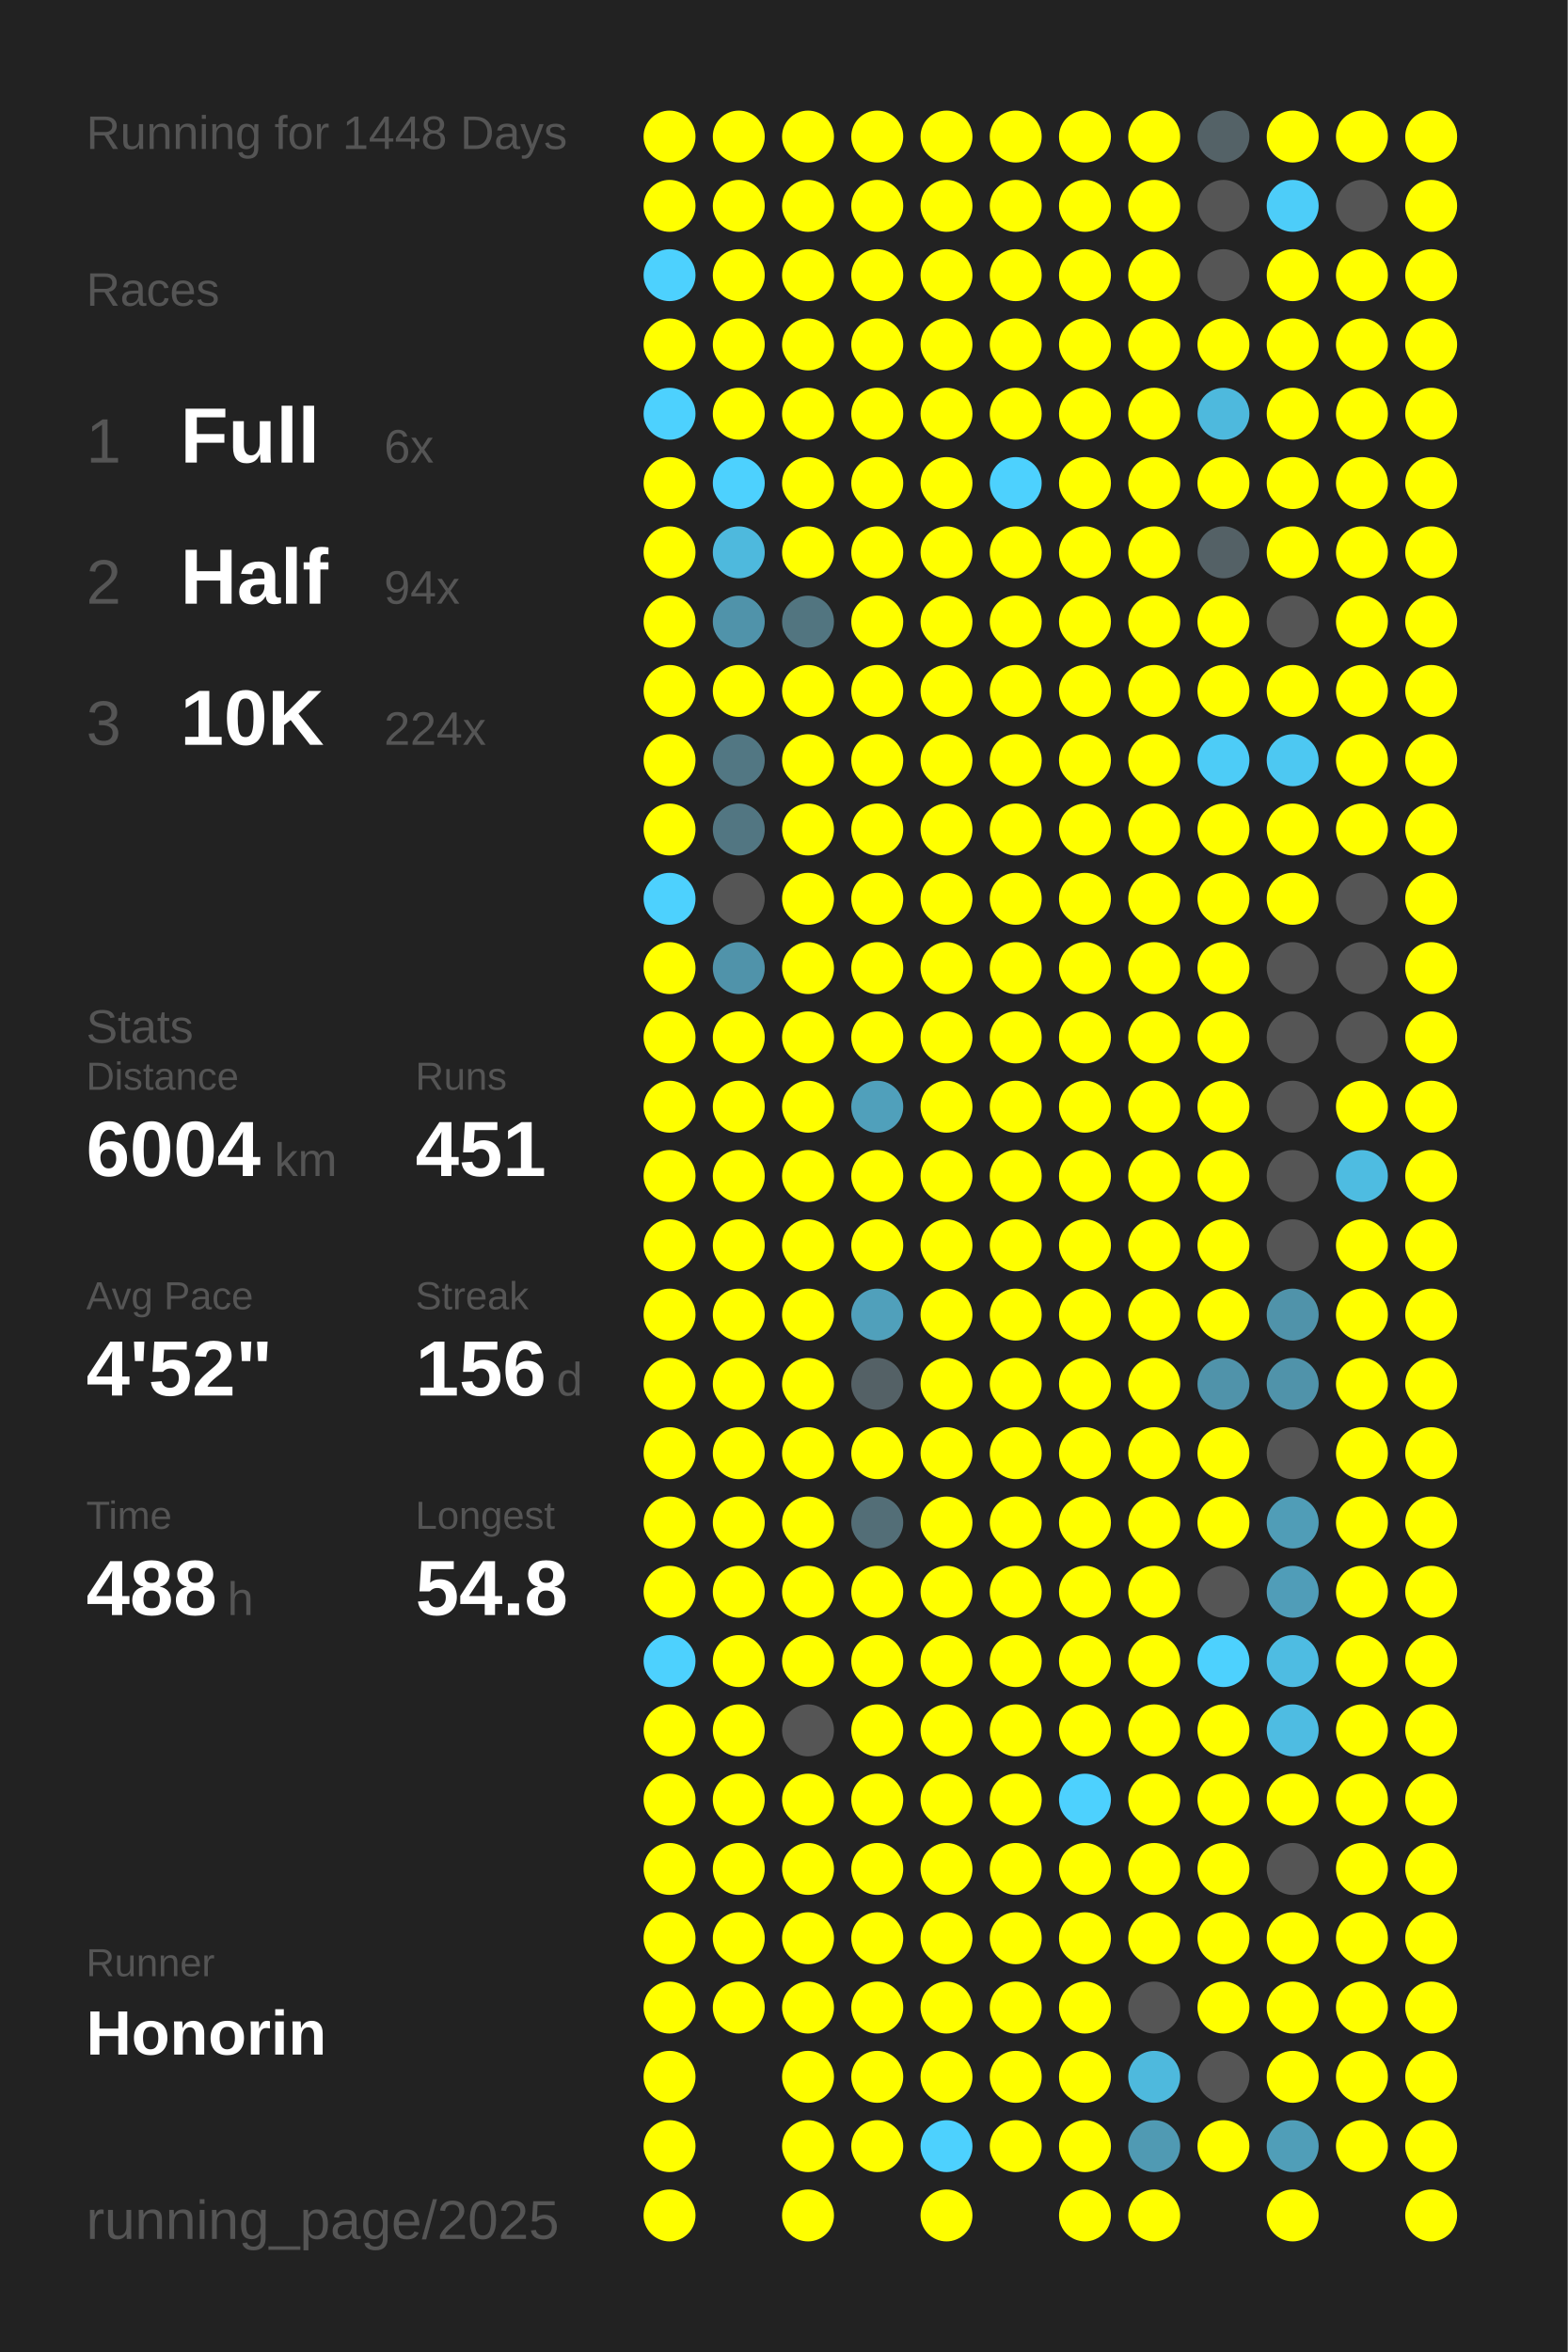
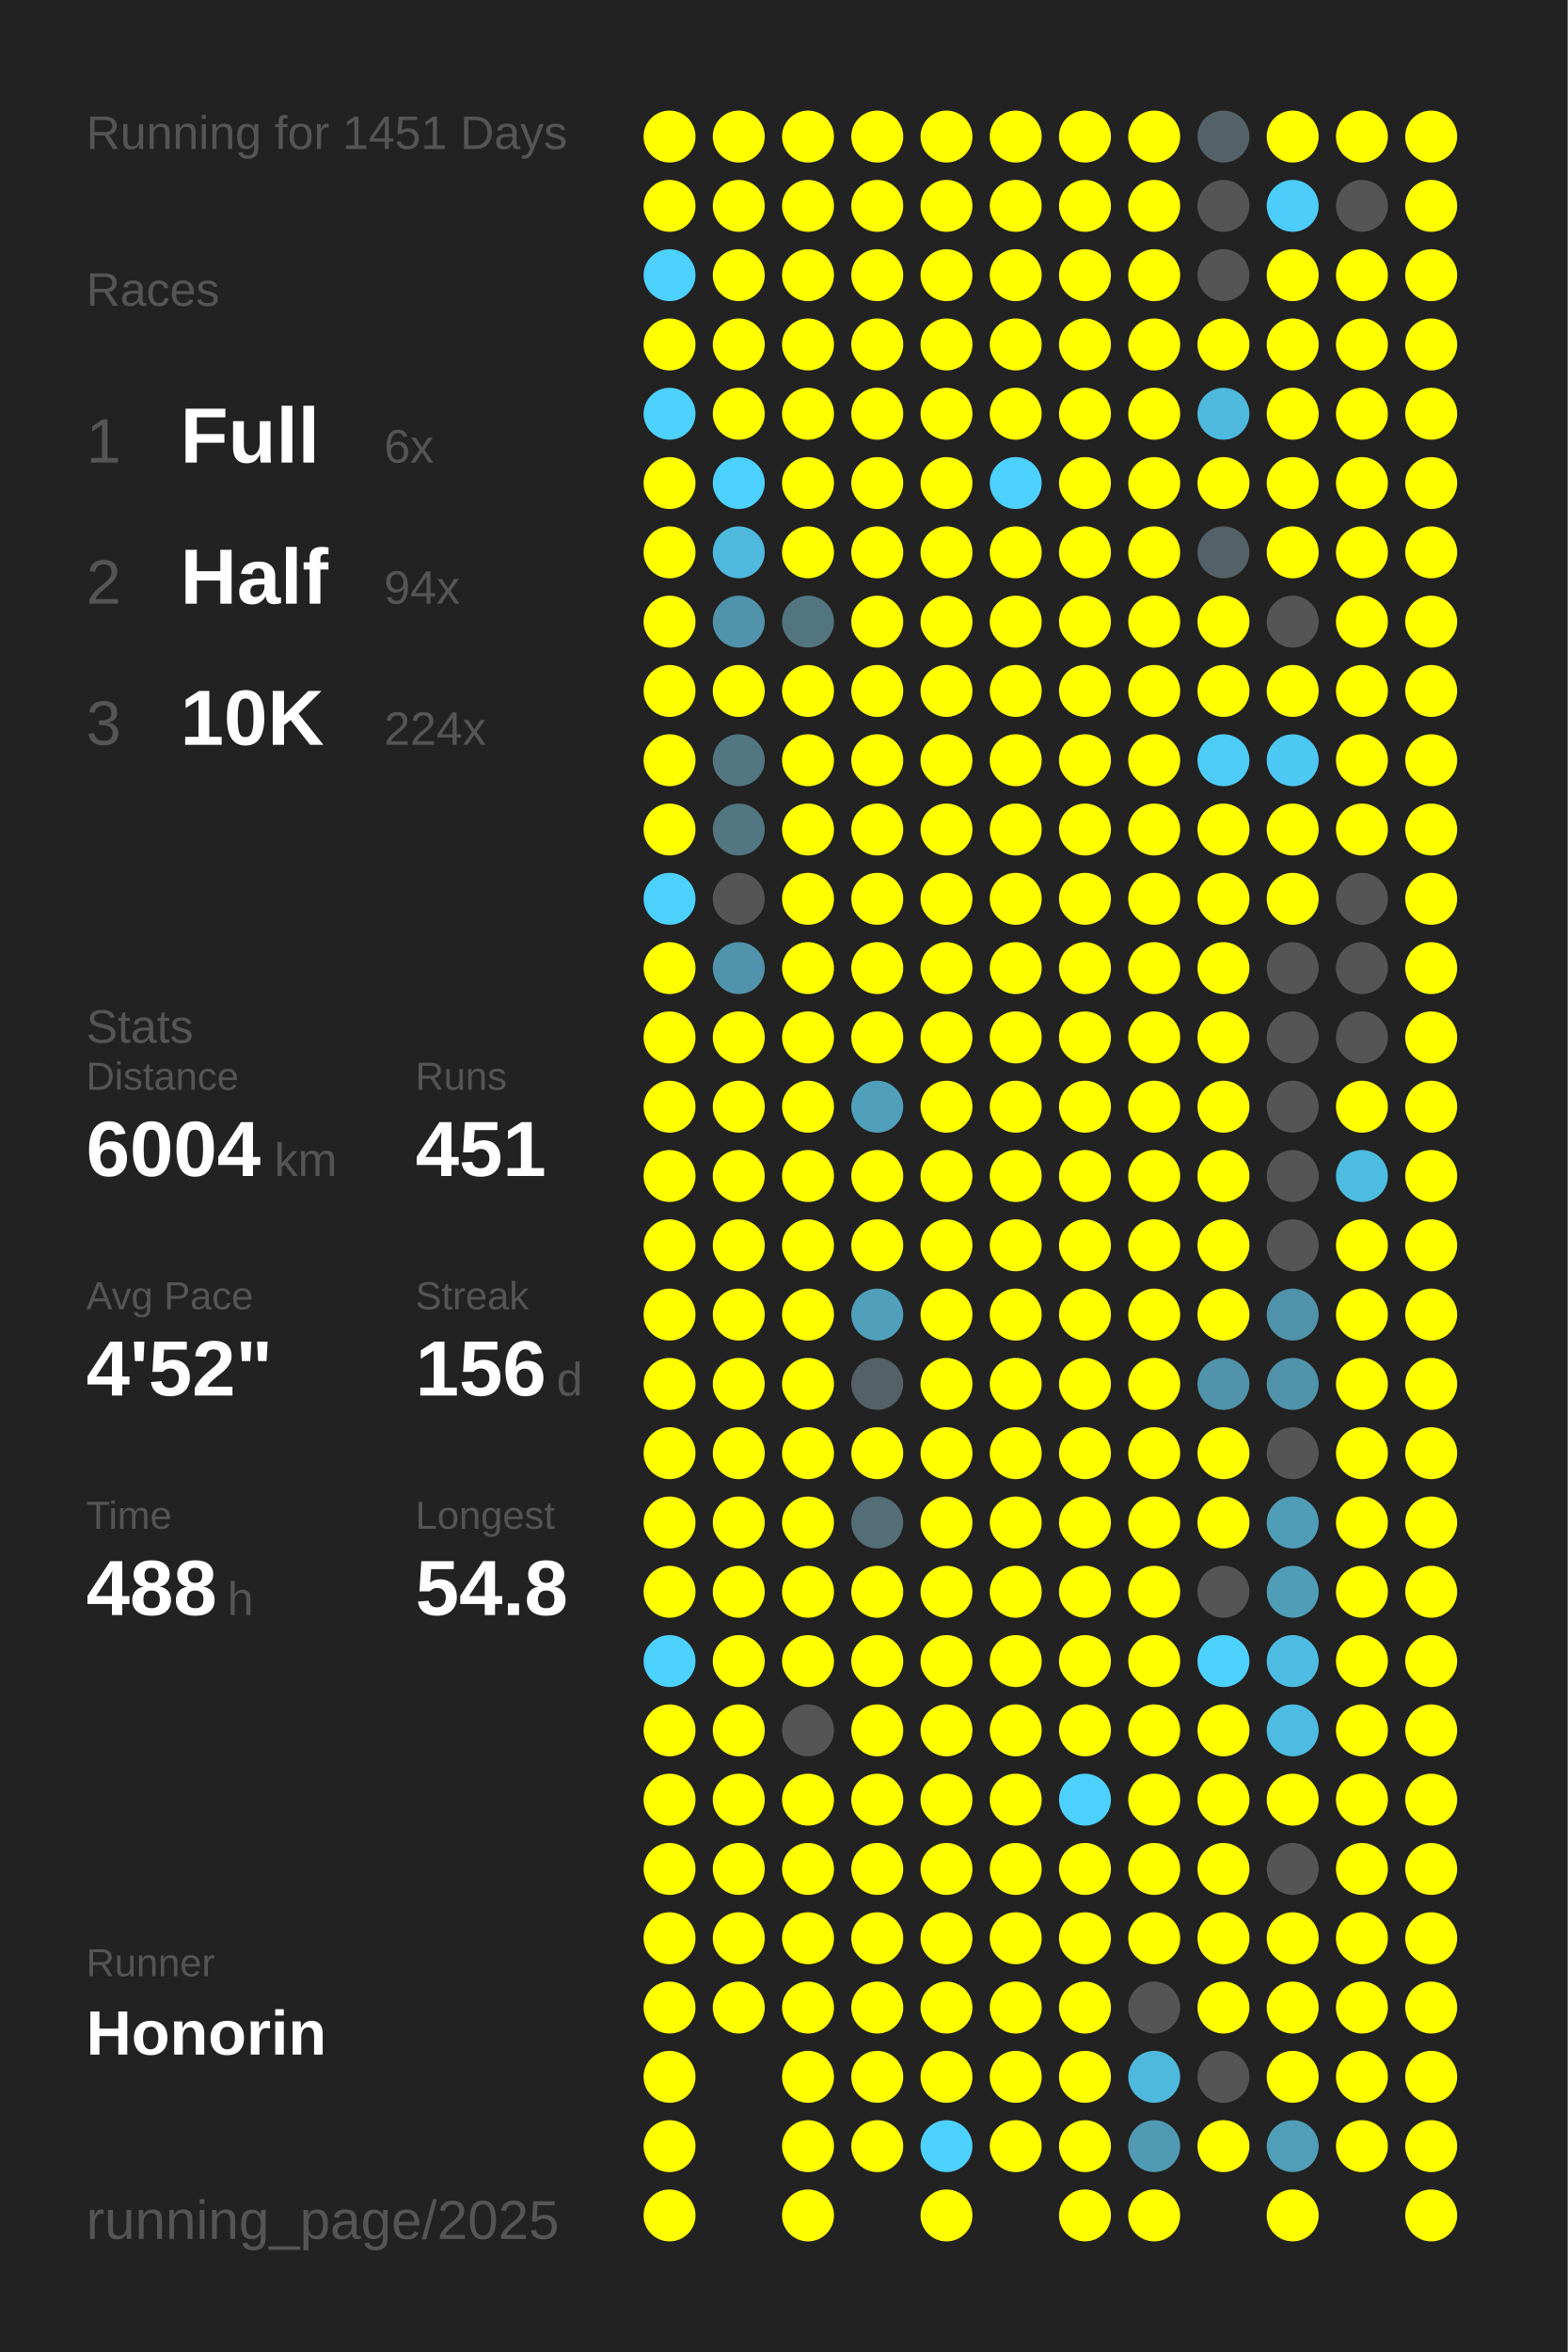
<svg xmlns="http://www.w3.org/2000/svg" baseProfile="full" height="300mm" version="1.1" viewBox="0,0,200,300" width="200mm">
  <defs />
  <rect fill="#222222" height="300" width="200" x="0" y="0" />
-   <text fill="#555555" style="font-size:6px; font-family:Arial;" x="11" y="19">Running for 1448 Days</text>
+   <text fill="#555555" style="font-size:6px; font-family:Arial;" x="11" y="19">Running for 1451 Days</text>
  <text fill="#555555" style="font-size:6px; font-family:Arial;" x="11" y="39">Races</text>
  <text fill="#555555" style="font-size:8px; font-family:Arial;" x="11" y="59">1</text>
  <text fill="#FFFFFF" style="font-size:10px; font-family:Arial; font-weight:bold;" x="23" y="59">Full</text>
  <text fill="#555555" style="font-size:6px; font-family:Arial;" x="49" y="59">6x</text>
  <text fill="#555555" style="font-size:8px; font-family:Arial;" x="11" y="77">2</text>
  <text fill="#FFFFFF" style="font-size:10px; font-family:Arial; font-weight:bold;" x="23" y="77">Half</text>
  <text fill="#555555" style="font-size:6px; font-family:Arial;" x="49" y="77">94x</text>
  <text fill="#555555" style="font-size:8px; font-family:Arial;" x="11" y="95">3</text>
  <text fill="#FFFFFF" style="font-size:10px; font-family:Arial; font-weight:bold;" x="23" y="95">10K</text>
  <text fill="#555555" style="font-size:6px; font-family:Arial;" x="49" y="95">224x</text>
  <text fill="#555555" style="font-size:6px; font-family:Arial;" x="11" y="133">Stats</text>
  <text fill="#555555" style="font-size:5px; font-family:Arial;" x="11" y="139">Distance</text>
  <text fill="#FFFFFF" style="font-size:10px; font-family:Arial; font-weight:bold;" x="11" y="150">6004</text>
  <text fill="#555555" style="font-size:6px; font-family:Arial;" x="35" y="150">km</text>
  <text fill="#555555" style="font-size:5px; font-family:Arial;" x="53" y="139">Runs</text>
  <text fill="#FFFFFF" style="font-size:10px; font-family:Arial; font-weight:bold;" x="53" y="150">451</text>
  <text fill="#555555" style="font-size:5px; font-family:Arial;" x="11" y="167">Avg Pace</text>
  <text fill="#FFFFFF" style="font-size:10px; font-family:Arial; font-weight:bold;" x="11" y="178">4'52"</text>
  <text fill="#555555" style="font-size:5px; font-family:Arial;" x="53" y="167">Streak</text>
  <text fill="#FFFFFF" style="font-size:10px; font-family:Arial; font-weight:bold;" x="53" y="178">156</text>
  <text fill="#555555" style="font-size:6px; font-family:Arial;" x="71" y="178">d</text>
  <text fill="#555555" style="font-size:5px; font-family:Arial;" x="11" y="195">Time</text>
  <text fill="#FFFFFF" style="font-size:10px; font-family:Arial; font-weight:bold;" x="11" y="206">488</text>
  <text fill="#555555" style="font-size:6px; font-family:Arial;" x="29" y="206">h</text>
  <text fill="#555555" style="font-size:5px; font-family:Arial;" x="53" y="195">Longest</text>
  <text fill="#FFFFFF" style="font-size:10px; font-family:Arial; font-weight:bold;" x="53" y="206">54.8</text>
  <text fill="#555555" style="font-size:5px; font-family:Arial;" x="11" y="252.065">Runner</text>
  <text fill="#FFFFFF" style="font-size:8px; font-family:Arial; font-weight:bold;" x="11" y="262.065">Honorin</text>
  <text fill="#555555" style="font-size:7px; font-family:Arial;" x="11" y="285.581">running_page/2025</text>
  <circle cx="85.417" cy="17.419" fill="#FFFF00" r="3.312" />
  <circle cx="85.417" cy="26.258" fill="#FFFF00" r="3.312" />
  <circle cx="85.417" cy="35.097" fill="#4dd1fe" r="3.312" />
  <circle cx="85.417" cy="43.935" fill="#FFFF00" r="3.312" />
  <circle cx="85.417" cy="52.774" fill="#4dd1fe" r="3.312" />
  <circle cx="85.417" cy="61.613" fill="#FFFF00" r="3.312" />
  <circle cx="85.417" cy="70.452" fill="#FFFF00" r="3.312" />
  <circle cx="85.417" cy="79.29" fill="#FFFF00" r="3.312" />
  <circle cx="85.417" cy="88.129" fill="#FFFF00" r="3.312" />
  <circle cx="85.417" cy="96.968" fill="#FFFF00" r="3.312" />
  <circle cx="85.417" cy="105.806" fill="#FFFF00" r="3.312" />
  <circle cx="85.417" cy="114.645" fill="#4dd1fe" r="3.312" />
  <circle cx="85.417" cy="123.484" fill="#FFFF00" r="3.312" />
  <circle cx="85.417" cy="132.323" fill="#FFFF00" r="3.312" />
  <circle cx="85.417" cy="141.161" fill="#FFFF00" r="3.312" />
  <circle cx="85.417" cy="150" fill="#FFFF00" r="3.312" />
  <circle cx="85.417" cy="158.839" fill="#FFFF00" r="3.312" />
  <circle cx="85.417" cy="167.677" fill="#FFFF00" r="3.312" />
  <circle cx="85.417" cy="176.516" fill="#FFFF00" r="3.312" />
  <circle cx="85.417" cy="185.355" fill="#FFFF00" r="3.312" />
  <circle cx="85.417" cy="194.194" fill="#FFFF00" r="3.312" />
  <circle cx="85.417" cy="203.032" fill="#FFFF00" r="3.312" />
  <circle cx="85.417" cy="211.871" fill="#4dd1fe" r="3.312" />
  <circle cx="85.417" cy="220.71" fill="#FFFF00" r="3.312" />
  <circle cx="85.417" cy="229.548" fill="#FFFF00" r="3.312" />
  <circle cx="85.417" cy="238.387" fill="#FFFF00" r="3.312" />
  <circle cx="85.417" cy="247.226" fill="#FFFF00" r="3.312" />
  <circle cx="85.417" cy="256.065" fill="#FFFF00" r="3.312" />
  <circle cx="85.417" cy="264.903" fill="#FFFF00" r="3.312" />
  <circle cx="85.417" cy="273.742" fill="#FFFF00" r="3.312" />
  <circle cx="85.417" cy="282.581" fill="#FFFF00" r="3.312" />
  <circle cx="94.25" cy="17.419" fill="#FFFF00" r="3.312" />
  <circle cx="94.25" cy="26.258" fill="#FFFF00" r="3.312" />
  <circle cx="94.25" cy="35.097" fill="#FFFF00" r="3.312" />
  <circle cx="94.25" cy="43.935" fill="#FFFF00" r="3.312" />
  <circle cx="94.25" cy="52.774" fill="#FFFF00" r="3.312" />
  <circle cx="94.25" cy="61.613" fill="#4dd1fe" r="3.312" />
  <circle cx="94.25" cy="70.452" fill="#4eb9dd" r="3.312" />
  <circle cx="94.25" cy="79.29" fill="#5093aa" r="3.312" />
  <circle cx="94.25" cy="88.129" fill="#FFFF00" r="3.312" />
  <circle cx="94.25" cy="96.968" fill="#527783" r="3.312" />
  <circle cx="94.25" cy="105.806" fill="#527682" r="3.312" />
  <circle cx="94.25" cy="114.645" fill="#555555" r="3.312" />
  <circle cx="94.25" cy="123.484" fill="#5093aa" r="3.312" />
  <circle cx="94.25" cy="132.323" fill="#FFFF00" r="3.312" />
  <circle cx="94.25" cy="141.161" fill="#FFFF00" r="3.312" />
  <circle cx="94.25" cy="150" fill="#FFFF00" r="3.312" />
  <circle cx="94.25" cy="158.839" fill="#FFFF00" r="3.312" />
  <circle cx="94.25" cy="167.677" fill="#FFFF00" r="3.312" />
  <circle cx="94.25" cy="176.516" fill="#FFFF00" r="3.312" />
  <circle cx="94.25" cy="185.355" fill="#FFFF00" r="3.312" />
  <circle cx="94.25" cy="194.194" fill="#FFFF00" r="3.312" />
  <circle cx="94.25" cy="203.032" fill="#FFFF00" r="3.312" />
  <circle cx="94.25" cy="211.871" fill="#FFFF00" r="3.312" />
  <circle cx="94.25" cy="220.71" fill="#FFFF00" r="3.312" />
  <circle cx="94.25" cy="229.548" fill="#FFFF00" r="3.312" />
  <circle cx="94.25" cy="238.387" fill="#FFFF00" r="3.312" />
  <circle cx="94.25" cy="247.226" fill="#FFFF00" r="3.312" />
  <circle cx="94.25" cy="256.065" fill="#FFFF00" r="3.312" />
  <circle cx="103.083" cy="17.419" fill="#FFFF00" r="3.312" />
  <circle cx="103.083" cy="26.258" fill="#FFFF00" r="3.312" />
  <circle cx="103.083" cy="35.097" fill="#FFFF00" r="3.312" />
  <circle cx="103.083" cy="43.935" fill="#FFFF00" r="3.312" />
  <circle cx="103.083" cy="52.774" fill="#FFFF00" r="3.312" />
  <circle cx="103.083" cy="61.613" fill="#FFFF00" r="3.312" />
  <circle cx="103.083" cy="70.452" fill="#FFFF00" r="3.312" />
  <circle cx="103.083" cy="79.29" fill="#527580" r="3.312" />
  <circle cx="103.083" cy="88.129" fill="#FFFF00" r="3.312" />
  <circle cx="103.083" cy="96.968" fill="#FFFF00" r="3.312" />
  <circle cx="103.083" cy="105.806" fill="#FFFF00" r="3.312" />
  <circle cx="103.083" cy="114.645" fill="#FFFF00" r="3.312" />
  <circle cx="103.083" cy="123.484" fill="#FFFF00" r="3.312" />
  <circle cx="103.083" cy="132.323" fill="#FFFF00" r="3.312" />
  <circle cx="103.083" cy="141.161" fill="#FFFF00" r="3.312" />
  <circle cx="103.083" cy="150" fill="#FFFF00" r="3.312" />
  <circle cx="103.083" cy="158.839" fill="#FFFF00" r="3.312" />
  <circle cx="103.083" cy="167.677" fill="#FFFF00" r="3.312" />
  <circle cx="103.083" cy="176.516" fill="#FFFF00" r="3.312" />
  <circle cx="103.083" cy="185.355" fill="#FFFF00" r="3.312" />
  <circle cx="103.083" cy="194.194" fill="#FFFF00" r="3.312" />
  <circle cx="103.083" cy="203.032" fill="#FFFF00" r="3.312" />
  <circle cx="103.083" cy="211.871" fill="#FFFF00" r="3.312" />
  <circle cx="103.083" cy="220.71" fill="#555555" r="3.312" />
  <circle cx="103.083" cy="229.548" fill="#FFFF00" r="3.312" />
  <circle cx="103.083" cy="238.387" fill="#FFFF00" r="3.312" />
  <circle cx="103.083" cy="247.226" fill="#FFFF00" r="3.312" />
  <circle cx="103.083" cy="256.065" fill="#FFFF00" r="3.312" />
  <circle cx="103.083" cy="264.903" fill="#FFFF00" r="3.312" />
  <circle cx="103.083" cy="273.742" fill="#FFFF00" r="3.312" />
  <circle cx="103.083" cy="282.581" fill="#FFFF00" r="3.312" />
  <circle cx="111.917" cy="17.419" fill="#FFFF00" r="3.312" />
  <circle cx="111.917" cy="26.258" fill="#FFFF00" r="3.312" />
  <circle cx="111.917" cy="35.097" fill="#FFFF00" r="3.312" />
  <circle cx="111.917" cy="43.935" fill="#FFFF00" r="3.312" />
  <circle cx="111.917" cy="52.774" fill="#FFFF00" r="3.312" />
  <circle cx="111.917" cy="61.613" fill="#FFFF00" r="3.312" />
  <circle cx="111.917" cy="70.452" fill="#FFFF00" r="3.312" />
  <circle cx="111.917" cy="79.29" fill="#FFFF00" r="3.312" />
  <circle cx="111.917" cy="88.129" fill="#FFFF00" r="3.312" />
  <circle cx="111.917" cy="96.968" fill="#FFFF00" r="3.312" />
  <circle cx="111.917" cy="105.806" fill="#FFFF00" r="3.312" />
  <circle cx="111.917" cy="114.645" fill="#FFFF00" r="3.312" />
  <circle cx="111.917" cy="123.484" fill="#FFFF00" r="3.312" />
  <circle cx="111.917" cy="132.323" fill="#FFFF00" r="3.312" />
  <circle cx="111.917" cy="141.161" fill="#50a0bb" r="3.312" />
  <circle cx="111.917" cy="150" fill="#FFFF00" r="3.312" />
  <circle cx="111.917" cy="158.839" fill="#FFFF00" r="3.312" />
  <circle cx="111.917" cy="167.677" fill="#50a0bb" r="3.312" />
  <circle cx="111.917" cy="176.516" fill="#546166" r="3.312" />
  <circle cx="111.917" cy="185.355" fill="#FFFF00" r="3.312" />
  <circle cx="111.917" cy="194.194" fill="#536e77" r="3.312" />
  <circle cx="111.917" cy="203.032" fill="#FFFF00" r="3.312" />
  <circle cx="111.917" cy="211.871" fill="#FFFF00" r="3.312" />
  <circle cx="111.917" cy="220.71" fill="#FFFF00" r="3.312" />
  <circle cx="111.917" cy="229.548" fill="#FFFF00" r="3.312" />
  <circle cx="111.917" cy="238.387" fill="#FFFF00" r="3.312" />
  <circle cx="111.917" cy="247.226" fill="#FFFF00" r="3.312" />
  <circle cx="111.917" cy="256.065" fill="#FFFF00" r="3.312" />
  <circle cx="111.917" cy="264.903" fill="#FFFF00" r="3.312" />
  <circle cx="111.917" cy="273.742" fill="#FFFF00" r="3.312" />
  <circle cx="120.75" cy="17.419" fill="#FFFF00" r="3.312" />
  <circle cx="120.75" cy="26.258" fill="#FFFF00" r="3.312" />
  <circle cx="120.75" cy="35.097" fill="#FFFF00" r="3.312" />
  <circle cx="120.75" cy="43.935" fill="#FFFF00" r="3.312" />
  <circle cx="120.75" cy="52.774" fill="#FFFF00" r="3.312" />
  <circle cx="120.75" cy="61.613" fill="#FFFF00" r="3.312" />
  <circle cx="120.75" cy="70.452" fill="#FFFF00" r="3.312" />
  <circle cx="120.75" cy="79.29" fill="#FFFF00" r="3.312" />
  <circle cx="120.75" cy="88.129" fill="#FFFF00" r="3.312" />
  <circle cx="120.75" cy="96.968" fill="#FFFF00" r="3.312" />
  <circle cx="120.75" cy="105.806" fill="#FFFF00" r="3.312" />
  <circle cx="120.75" cy="114.645" fill="#FFFF00" r="3.312" />
  <circle cx="120.75" cy="123.484" fill="#FFFF00" r="3.312" />
  <circle cx="120.75" cy="132.323" fill="#FFFF00" r="3.312" />
  <circle cx="120.75" cy="141.161" fill="#FFFF00" r="3.312" />
  <circle cx="120.75" cy="150" fill="#FFFF00" r="3.312" />
  <circle cx="120.75" cy="158.839" fill="#FFFF00" r="3.312" />
  <circle cx="120.75" cy="167.677" fill="#FFFF00" r="3.312" />
  <circle cx="120.75" cy="176.516" fill="#FFFF00" r="3.312" />
  <circle cx="120.75" cy="185.355" fill="#FFFF00" r="3.312" />
  <circle cx="120.75" cy="194.194" fill="#FFFF00" r="3.312" />
  <circle cx="120.75" cy="203.032" fill="#FFFF00" r="3.312" />
  <circle cx="120.75" cy="211.871" fill="#FFFF00" r="3.312" />
  <circle cx="120.75" cy="220.71" fill="#FFFF00" r="3.312" />
  <circle cx="120.75" cy="229.548" fill="#FFFF00" r="3.312" />
  <circle cx="120.75" cy="238.387" fill="#FFFF00" r="3.312" />
  <circle cx="120.75" cy="247.226" fill="#FFFF00" r="3.312" />
  <circle cx="120.75" cy="256.065" fill="#FFFF00" r="3.312" />
  <circle cx="120.75" cy="264.903" fill="#FFFF00" r="3.312" />
  <circle cx="120.75" cy="273.742" fill="#4dd1fe" r="3.312" />
  <circle cx="120.75" cy="282.581" fill="#FFFF00" r="3.312" />
  <circle cx="129.583" cy="17.419" fill="#FFFF00" r="3.312" />
  <circle cx="129.583" cy="26.258" fill="#FFFF00" r="3.312" />
  <circle cx="129.583" cy="35.097" fill="#FFFF00" r="3.312" />
  <circle cx="129.583" cy="43.935" fill="#FFFF00" r="3.312" />
  <circle cx="129.583" cy="52.774" fill="#FFFF00" r="3.312" />
  <circle cx="129.583" cy="61.613" fill="#4dd1fe" r="3.312" />
  <circle cx="129.583" cy="70.452" fill="#FFFF00" r="3.312" />
  <circle cx="129.583" cy="79.29" fill="#FFFF00" r="3.312" />
  <circle cx="129.583" cy="88.129" fill="#FFFF00" r="3.312" />
  <circle cx="129.583" cy="96.968" fill="#FFFF00" r="3.312" />
  <circle cx="129.583" cy="105.806" fill="#FFFF00" r="3.312" />
  <circle cx="129.583" cy="114.645" fill="#FFFF00" r="3.312" />
  <circle cx="129.583" cy="123.484" fill="#FFFF00" r="3.312" />
  <circle cx="129.583" cy="132.323" fill="#FFFF00" r="3.312" />
  <circle cx="129.583" cy="141.161" fill="#FFFF00" r="3.312" />
  <circle cx="129.583" cy="150" fill="#FFFF00" r="3.312" />
  <circle cx="129.583" cy="158.839" fill="#FFFF00" r="3.312" />
  <circle cx="129.583" cy="167.677" fill="#FFFF00" r="3.312" />
  <circle cx="129.583" cy="176.516" fill="#FFFF00" r="3.312" />
  <circle cx="129.583" cy="185.355" fill="#FFFF00" r="3.312" />
  <circle cx="129.583" cy="194.194" fill="#FFFF00" r="3.312" />
  <circle cx="129.583" cy="203.032" fill="#FFFF00" r="3.312" />
  <circle cx="129.583" cy="211.871" fill="#FFFF00" r="3.312" />
  <circle cx="129.583" cy="220.71" fill="#FFFF00" r="3.312" />
  <circle cx="129.583" cy="229.548" fill="#FFFF00" r="3.312" />
  <circle cx="129.583" cy="238.387" fill="#FFFF00" r="3.312" />
  <circle cx="129.583" cy="247.226" fill="#FFFF00" r="3.312" />
  <circle cx="129.583" cy="256.065" fill="#FFFF00" r="3.312" />
  <circle cx="129.583" cy="264.903" fill="#FFFF00" r="3.312" />
  <circle cx="129.583" cy="273.742" fill="#FFFF00" r="3.312" />
  <circle cx="138.417" cy="17.419" fill="#FFFF00" r="3.312" />
  <circle cx="138.417" cy="26.258" fill="#FFFF00" r="3.312" />
  <circle cx="138.417" cy="35.097" fill="#FFFF00" r="3.312" />
  <circle cx="138.417" cy="43.935" fill="#FFFF00" r="3.312" />
  <circle cx="138.417" cy="52.774" fill="#FFFF00" r="3.312" />
  <circle cx="138.417" cy="61.613" fill="#FFFF00" r="3.312" />
  <circle cx="138.417" cy="70.452" fill="#FFFF00" r="3.312" />
  <circle cx="138.417" cy="79.29" fill="#FFFF00" r="3.312" />
  <circle cx="138.417" cy="88.129" fill="#FFFF00" r="3.312" />
  <circle cx="138.417" cy="96.968" fill="#FFFF00" r="3.312" />
  <circle cx="138.417" cy="105.806" fill="#FFFF00" r="3.312" />
  <circle cx="138.417" cy="114.645" fill="#FFFF00" r="3.312" />
  <circle cx="138.417" cy="123.484" fill="#FFFF00" r="3.312" />
  <circle cx="138.417" cy="132.323" fill="#FFFF00" r="3.312" />
  <circle cx="138.417" cy="141.161" fill="#FFFF00" r="3.312" />
  <circle cx="138.417" cy="150" fill="#FFFF00" r="3.312" />
  <circle cx="138.417" cy="158.839" fill="#FFFF00" r="3.312" />
  <circle cx="138.417" cy="167.677" fill="#FFFF00" r="3.312" />
  <circle cx="138.417" cy="176.516" fill="#FFFF00" r="3.312" />
  <circle cx="138.417" cy="185.355" fill="#FFFF00" r="3.312" />
  <circle cx="138.417" cy="194.194" fill="#FFFF00" r="3.312" />
  <circle cx="138.417" cy="203.032" fill="#FFFF00" r="3.312" />
  <circle cx="138.417" cy="211.871" fill="#FFFF00" r="3.312" />
  <circle cx="138.417" cy="220.71" fill="#FFFF00" r="3.312" />
  <circle cx="138.417" cy="229.548" fill="#4dd1fe" r="3.312" />
  <circle cx="138.417" cy="238.387" fill="#FFFF00" r="3.312" />
  <circle cx="138.417" cy="247.226" fill="#FFFF00" r="3.312" />
  <circle cx="138.417" cy="256.065" fill="#FFFF00" r="3.312" />
  <circle cx="138.417" cy="264.903" fill="#FFFF00" r="3.312" />
  <circle cx="138.417" cy="273.742" fill="#FFFF00" r="3.312" />
  <circle cx="138.417" cy="282.581" fill="#FFFF00" r="3.312" />
  <circle cx="147.25" cy="17.419" fill="#FFFF00" r="3.312" />
  <circle cx="147.25" cy="26.258" fill="#FFFF00" r="3.312" />
  <circle cx="147.25" cy="35.097" fill="#FFFF00" r="3.312" />
  <circle cx="147.25" cy="43.935" fill="#FFFF00" r="3.312" />
  <circle cx="147.25" cy="52.774" fill="#FFFF00" r="3.312" />
  <circle cx="147.25" cy="61.613" fill="#FFFF00" r="3.312" />
  <circle cx="147.25" cy="70.452" fill="#FFFF00" r="3.312" />
  <circle cx="147.25" cy="79.29" fill="#FFFF00" r="3.312" />
  <circle cx="147.25" cy="88.129" fill="#FFFF00" r="3.312" />
  <circle cx="147.25" cy="96.968" fill="#FFFF00" r="3.312" />
  <circle cx="147.25" cy="105.806" fill="#FFFF00" r="3.312" />
  <circle cx="147.25" cy="114.645" fill="#FFFF00" r="3.312" />
  <circle cx="147.25" cy="123.484" fill="#FFFF00" r="3.312" />
  <circle cx="147.25" cy="132.323" fill="#FFFF00" r="3.312" />
  <circle cx="147.25" cy="141.161" fill="#FFFF00" r="3.312" />
  <circle cx="147.25" cy="150" fill="#FFFF00" r="3.312" />
  <circle cx="147.25" cy="158.839" fill="#FFFF00" r="3.312" />
  <circle cx="147.25" cy="167.677" fill="#FFFF00" r="3.312" />
  <circle cx="147.25" cy="176.516" fill="#FFFF00" r="3.312" />
  <circle cx="147.25" cy="185.355" fill="#FFFF00" r="3.312" />
  <circle cx="147.25" cy="194.194" fill="#FFFF00" r="3.312" />
  <circle cx="147.25" cy="203.032" fill="#FFFF00" r="3.312" />
  <circle cx="147.25" cy="211.871" fill="#FFFF00" r="3.312" />
  <circle cx="147.25" cy="220.71" fill="#FFFF00" r="3.312" />
  <circle cx="147.25" cy="229.548" fill="#FFFF00" r="3.312" />
  <circle cx="147.25" cy="238.387" fill="#FFFF00" r="3.312" />
  <circle cx="147.25" cy="247.226" fill="#FFFF00" r="3.312" />
  <circle cx="147.25" cy="256.065" fill="#555555" r="3.312" />
  <circle cx="147.25" cy="264.903" fill="#4eb9dd" r="3.312" />
  <circle cx="147.25" cy="273.742" fill="#509ab3" r="3.312" />
  <circle cx="147.25" cy="282.581" fill="#FFFF00" r="3.312" />
  <circle cx="156.083" cy="17.419" fill="#546267" r="3.312" />
  <circle cx="156.083" cy="26.258" fill="#555555" r="3.312" />
  <circle cx="156.083" cy="35.097" fill="#555555" r="3.312" />
  <circle cx="156.083" cy="43.935" fill="#FFFF00" r="3.312" />
  <circle cx="156.083" cy="52.774" fill="#4eb9dd" r="3.312" />
  <circle cx="156.083" cy="61.613" fill="#FFFF00" r="3.312" />
  <circle cx="156.083" cy="70.452" fill="#546166" r="3.312" />
  <circle cx="156.083" cy="79.29" fill="#FFFF00" r="3.312" />
  <circle cx="156.083" cy="88.129" fill="#FFFF00" r="3.312" />
  <circle cx="156.083" cy="96.968" fill="#4dccf7" r="3.312" />
  <circle cx="156.083" cy="105.806" fill="#FFFF00" r="3.312" />
  <circle cx="156.083" cy="114.645" fill="#FFFF00" r="3.312" />
  <circle cx="156.083" cy="123.484" fill="#FFFF00" r="3.312" />
  <circle cx="156.083" cy="132.323" fill="#FFFF00" r="3.312" />
  <circle cx="156.083" cy="141.161" fill="#FFFF00" r="3.312" />
  <circle cx="156.083" cy="150" fill="#FFFF00" r="3.312" />
  <circle cx="156.083" cy="158.839" fill="#FFFF00" r="3.312" />
  <circle cx="156.083" cy="167.677" fill="#FFFF00" r="3.312" />
  <circle cx="156.083" cy="176.516" fill="#5093aa" r="3.312" />
  <circle cx="156.083" cy="185.355" fill="#FFFF00" r="3.312" />
  <circle cx="156.083" cy="194.194" fill="#FFFF00" r="3.312" />
  <circle cx="156.083" cy="203.032" fill="#555555" r="3.312" />
  <circle cx="156.083" cy="211.871" fill="#4dd1fe" r="3.312" />
  <circle cx="156.083" cy="220.71" fill="#FFFF00" r="3.312" />
  <circle cx="156.083" cy="229.548" fill="#FFFF00" r="3.312" />
  <circle cx="156.083" cy="238.387" fill="#FFFF00" r="3.312" />
  <circle cx="156.083" cy="247.226" fill="#FFFF00" r="3.312" />
  <circle cx="156.083" cy="256.065" fill="#FFFF00" r="3.312" />
  <circle cx="156.083" cy="264.903" fill="#555555" r="3.312" />
  <circle cx="156.083" cy="273.742" fill="#FFFF00" r="3.312" />
  <circle cx="164.917" cy="17.419" fill="#FFFF00" r="3.312" />
  <circle cx="164.917" cy="26.258" fill="#4dcdf9" r="3.312" />
  <circle cx="164.917" cy="35.097" fill="#FFFF00" r="3.312" />
  <circle cx="164.917" cy="43.935" fill="#FFFF00" r="3.312" />
  <circle cx="164.917" cy="52.774" fill="#FFFF00" r="3.312" />
  <circle cx="164.917" cy="61.613" fill="#FFFF00" r="3.312" />
  <circle cx="164.917" cy="70.452" fill="#FFFF00" r="3.312" />
  <circle cx="164.917" cy="79.29" fill="#555555" r="3.312" />
  <circle cx="164.917" cy="88.129" fill="#FFFF00" r="3.312" />
  <circle cx="164.917" cy="96.968" fill="#4dc8f2" r="3.312" />
  <circle cx="164.917" cy="105.806" fill="#FFFF00" r="3.312" />
  <circle cx="164.917" cy="114.645" fill="#FFFF00" r="3.312" />
  <circle cx="164.917" cy="123.484" fill="#555555" r="3.312" />
  <circle cx="164.917" cy="132.323" fill="#555555" r="3.312" />
  <circle cx="164.917" cy="141.161" fill="#555555" r="3.312" />
  <circle cx="164.917" cy="150" fill="#555555" r="3.312" />
  <circle cx="164.917" cy="158.839" fill="#555555" r="3.312" />
  <circle cx="164.917" cy="167.677" fill="#5093aa" r="3.312" />
  <circle cx="164.917" cy="176.516" fill="#5093aa" r="3.312" />
  <circle cx="164.917" cy="185.355" fill="#555555" r="3.312" />
  <circle cx="164.917" cy="194.194" fill="#509db7" r="3.312" />
  <circle cx="164.917" cy="203.032" fill="#509db8" r="3.312" />
  <circle cx="164.917" cy="211.871" fill="#4ebce2" r="3.312" />
  <circle cx="164.917" cy="220.71" fill="#4ebce2" r="3.312" />
  <circle cx="164.917" cy="229.548" fill="#FFFF00" r="3.312" />
  <circle cx="164.917" cy="238.387" fill="#555555" r="3.312" />
  <circle cx="164.917" cy="247.226" fill="#FFFF00" r="3.312" />
  <circle cx="164.917" cy="256.065" fill="#FFFF00" r="3.312" />
  <circle cx="164.917" cy="264.903" fill="#FFFF00" r="3.312" />
  <circle cx="164.917" cy="273.742" fill="#509eb8" r="3.312" />
  <circle cx="164.917" cy="282.581" fill="#FFFF00" r="3.312" />
  <circle cx="173.75" cy="17.419" fill="#FFFF00" r="3.312" />
  <circle cx="173.75" cy="26.258" fill="#555555" r="3.312" />
  <circle cx="173.75" cy="35.097" fill="#FFFF00" r="3.312" />
  <circle cx="173.75" cy="43.935" fill="#FFFF00" r="3.312" />
  <circle cx="173.75" cy="52.774" fill="#FFFF00" r="3.312" />
  <circle cx="173.75" cy="61.613" fill="#FFFF00" r="3.312" />
  <circle cx="173.75" cy="70.452" fill="#FFFF00" r="3.312" />
  <circle cx="173.75" cy="79.29" fill="#FFFF00" r="3.312" />
  <circle cx="173.75" cy="88.129" fill="#FFFF00" r="3.312" />
  <circle cx="173.75" cy="96.968" fill="#FFFF00" r="3.312" />
  <circle cx="173.75" cy="105.806" fill="#FFFF00" r="3.312" />
  <circle cx="173.75" cy="114.645" fill="#555555" r="3.312" />
  <circle cx="173.75" cy="123.484" fill="#555555" r="3.312" />
  <circle cx="173.75" cy="132.323" fill="#555555" r="3.312" />
  <circle cx="173.75" cy="141.161" fill="#FFFF00" r="3.312" />
  <circle cx="173.75" cy="150" fill="#4ebce1" r="3.312" />
  <circle cx="173.75" cy="158.839" fill="#FFFF00" r="3.312" />
  <circle cx="173.75" cy="167.677" fill="#FFFF00" r="3.312" />
  <circle cx="173.75" cy="176.516" fill="#FFFF00" r="3.312" />
  <circle cx="173.75" cy="185.355" fill="#FFFF00" r="3.312" />
  <circle cx="173.75" cy="194.194" fill="#FFFF00" r="3.312" />
  <circle cx="173.75" cy="203.032" fill="#FFFF00" r="3.312" />
  <circle cx="173.75" cy="211.871" fill="#FFFF00" r="3.312" />
  <circle cx="173.75" cy="220.71" fill="#FFFF00" r="3.312" />
  <circle cx="173.75" cy="229.548" fill="#FFFF00" r="3.312" />
  <circle cx="173.75" cy="238.387" fill="#FFFF00" r="3.312" />
  <circle cx="173.75" cy="247.226" fill="#FFFF00" r="3.312" />
  <circle cx="173.75" cy="256.065" fill="#FFFF00" r="3.312" />
  <circle cx="173.75" cy="264.903" fill="#FFFF00" r="3.312" />
  <circle cx="173.75" cy="273.742" fill="#FFFF00" r="3.312" />
  <circle cx="182.583" cy="17.419" fill="#FFFF00" r="3.312" />
  <circle cx="182.583" cy="26.258" fill="#FFFF00" r="3.312" />
  <circle cx="182.583" cy="35.097" fill="#FFFF00" r="3.312" />
  <circle cx="182.583" cy="43.935" fill="#FFFF00" r="3.312" />
  <circle cx="182.583" cy="52.774" fill="#FFFF00" r="3.312" />
  <circle cx="182.583" cy="61.613" fill="#FFFF00" r="3.312" />
  <circle cx="182.583" cy="70.452" fill="#FFFF00" r="3.312" />
  <circle cx="182.583" cy="79.29" fill="#FFFF00" r="3.312" />
  <circle cx="182.583" cy="88.129" fill="#FFFF00" r="3.312" />
  <circle cx="182.583" cy="96.968" fill="#FFFF00" r="3.312" />
  <circle cx="182.583" cy="105.806" fill="#FFFF00" r="3.312" />
  <circle cx="182.583" cy="114.645" fill="#FFFF00" r="3.312" />
  <circle cx="182.583" cy="123.484" fill="#FFFF00" r="3.312" />
  <circle cx="182.583" cy="132.323" fill="#FFFF00" r="3.312" />
  <circle cx="182.583" cy="141.161" fill="#FFFF00" r="3.312" />
  <circle cx="182.583" cy="150" fill="#FFFF00" r="3.312" />
  <circle cx="182.583" cy="158.839" fill="#FFFF00" r="3.312" />
  <circle cx="182.583" cy="167.677" fill="#FFFF00" r="3.312" />
  <circle cx="182.583" cy="176.516" fill="#FFFF00" r="3.312" />
  <circle cx="182.583" cy="185.355" fill="#FFFF00" r="3.312" />
  <circle cx="182.583" cy="194.194" fill="#FFFF00" r="3.312" />
  <circle cx="182.583" cy="203.032" fill="#FFFF00" r="3.312" />
  <circle cx="182.583" cy="211.871" fill="#FFFF00" r="3.312" />
  <circle cx="182.583" cy="220.71" fill="#FFFF00" r="3.312" />
  <circle cx="182.583" cy="229.548" fill="#FFFF00" r="3.312" />
  <circle cx="182.583" cy="238.387" fill="#FFFF00" r="3.312" />
  <circle cx="182.583" cy="247.226" fill="#FFFF00" r="3.312" />
  <circle cx="182.583" cy="256.065" fill="#FFFF00" r="3.312" />
  <circle cx="182.583" cy="264.903" fill="#FFFF00" r="3.312" />
  <circle cx="182.583" cy="273.742" fill="#FFFF00" r="3.312" />
  <circle cx="182.583" cy="282.581" fill="#FFFF00" r="3.312" />
</svg>
